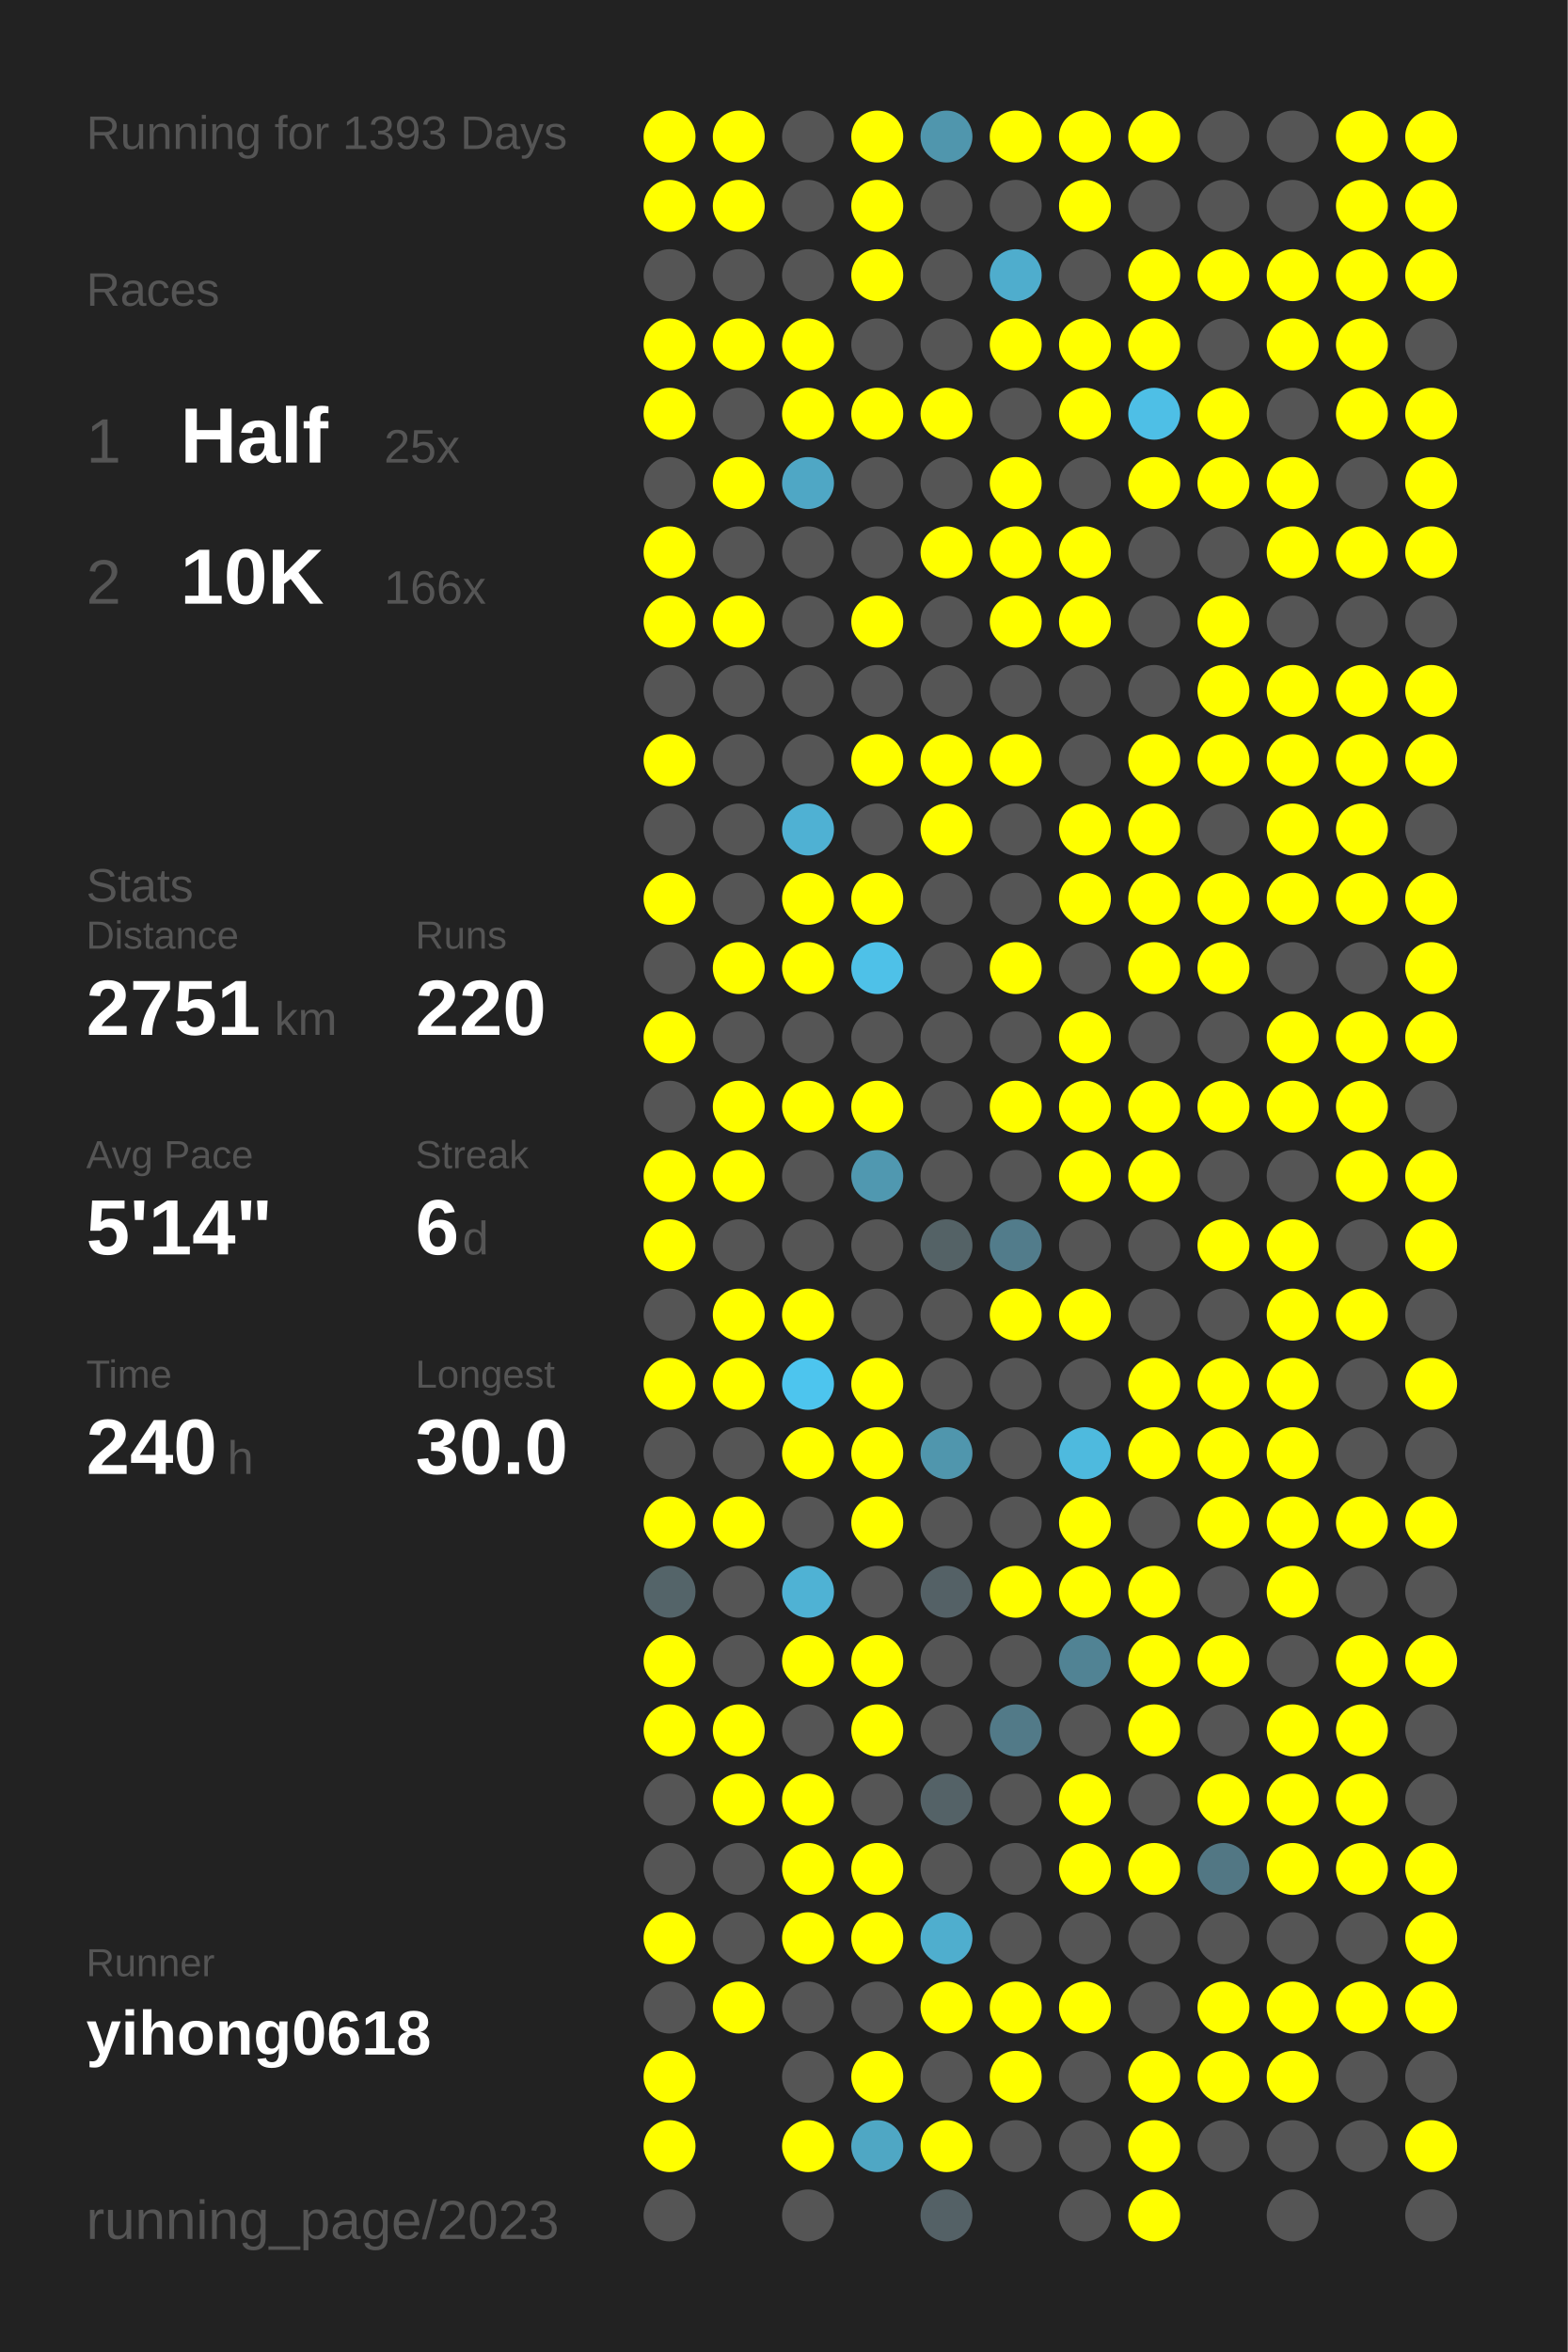
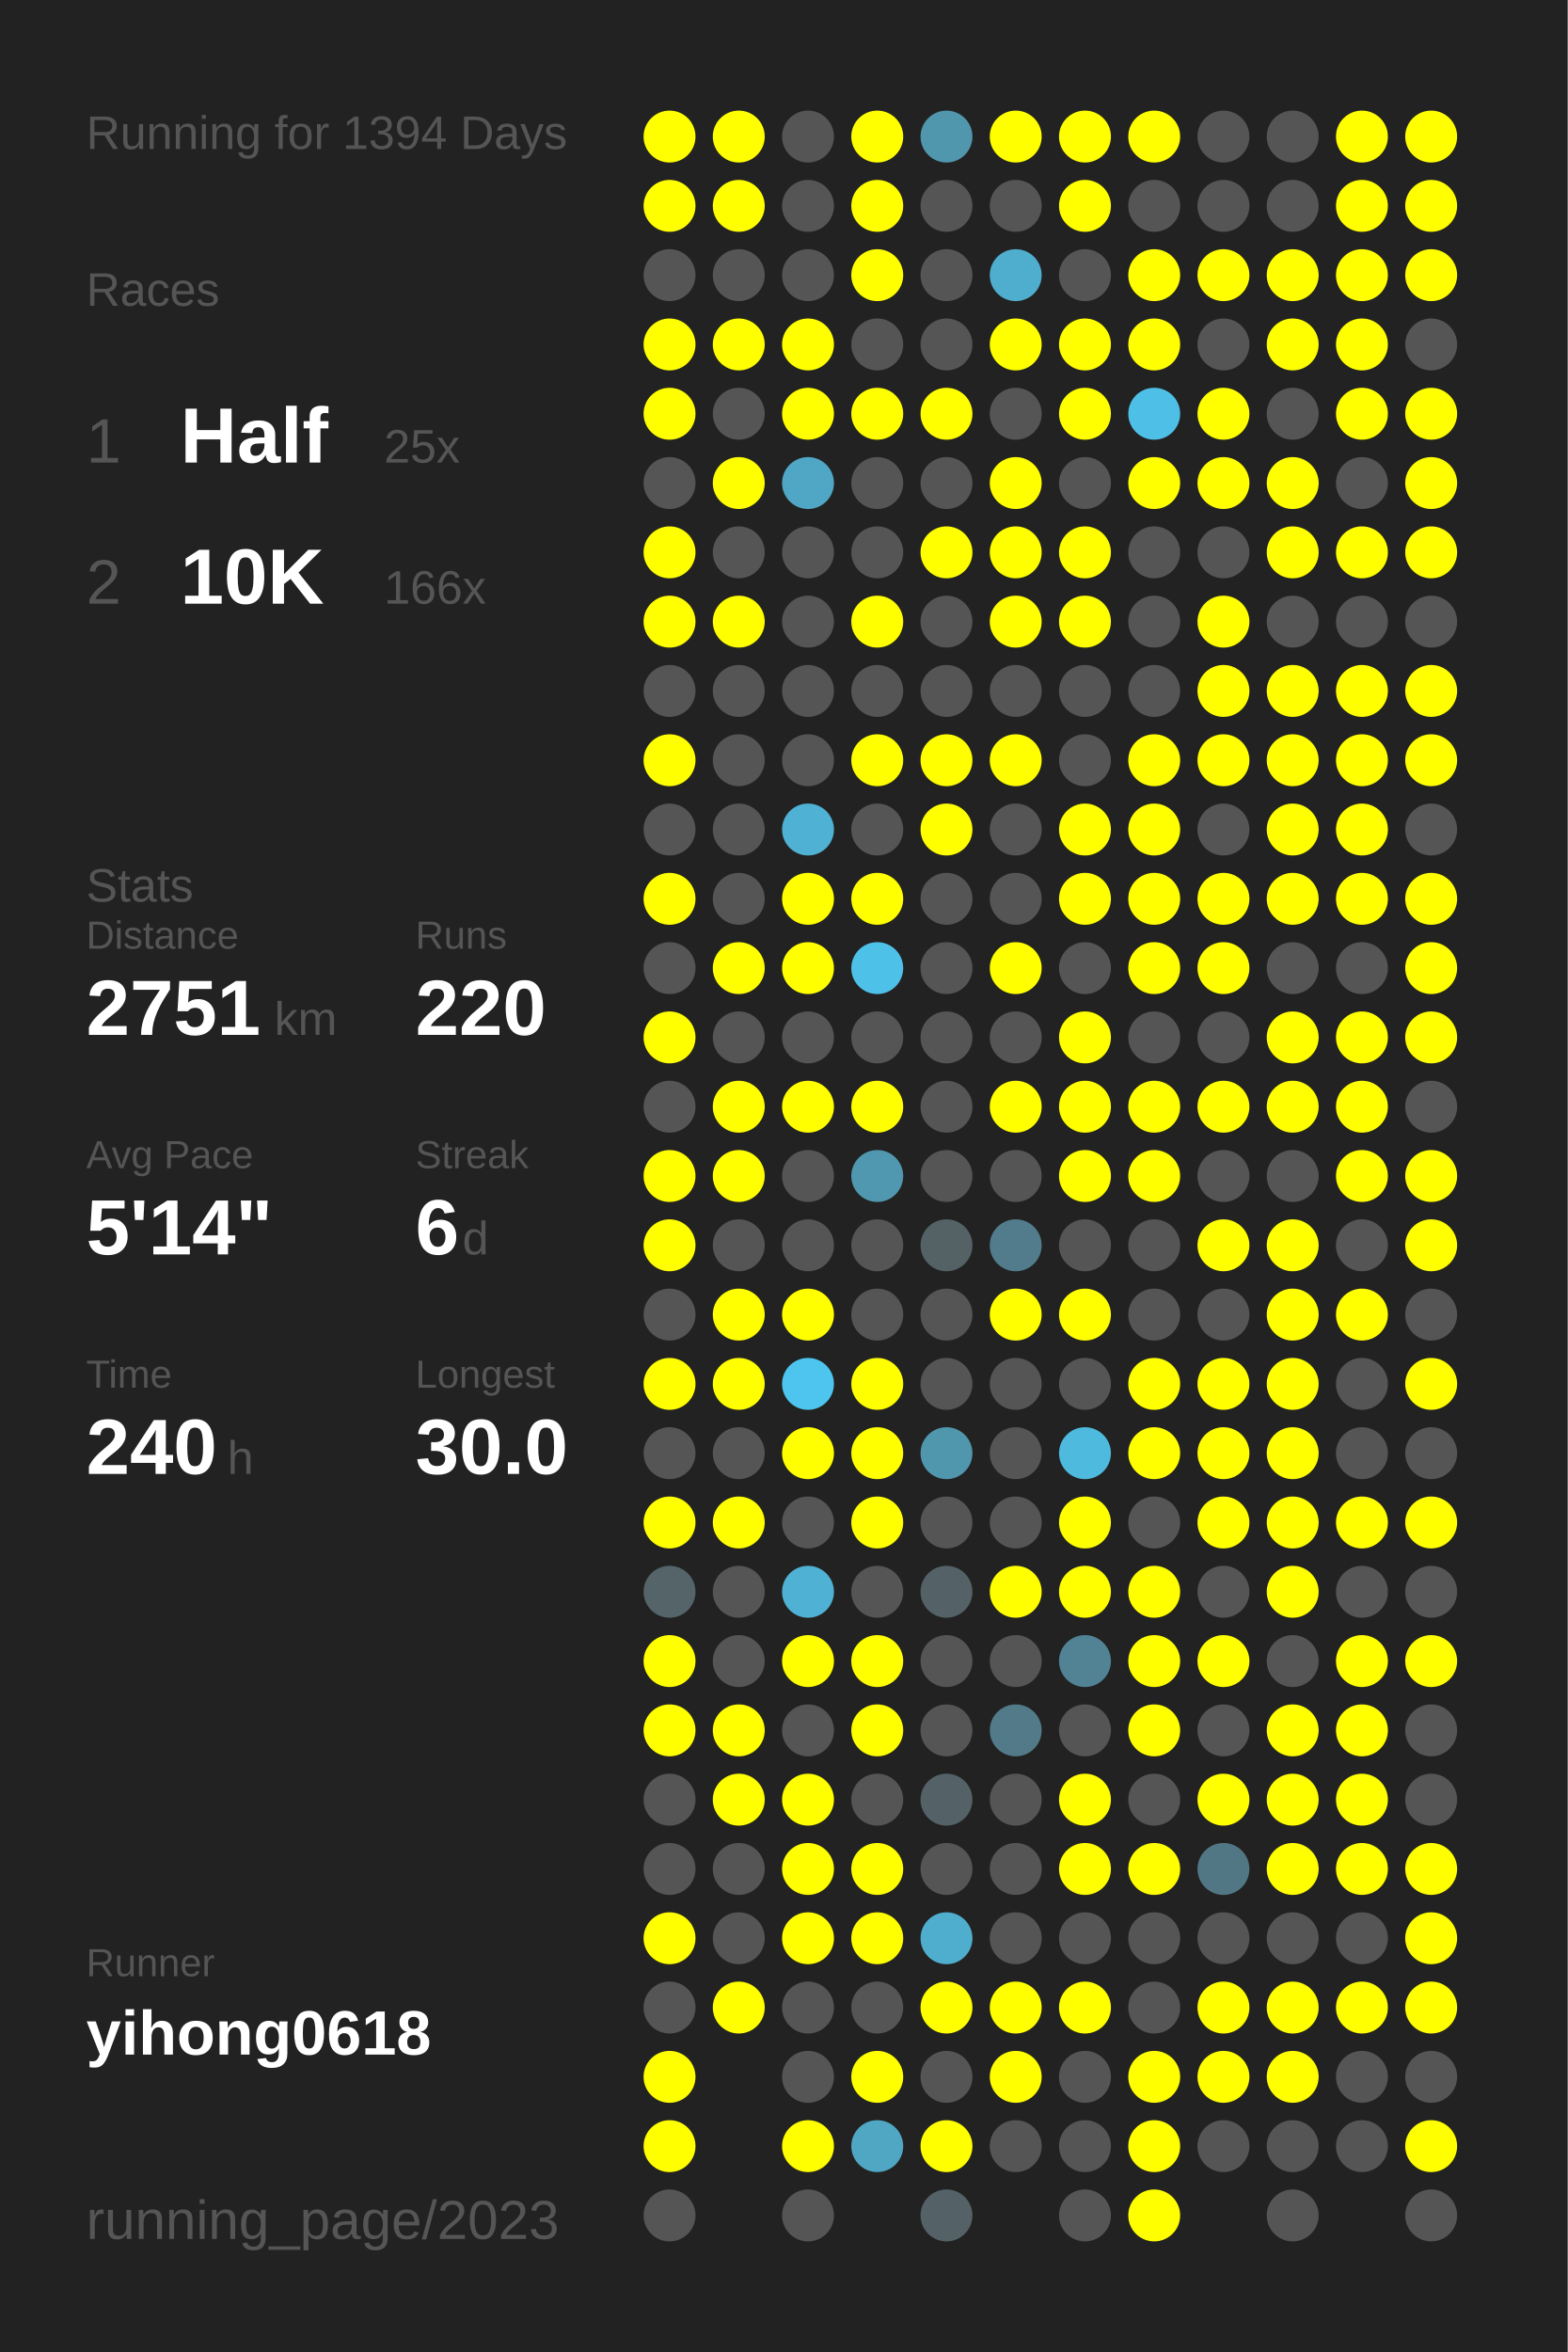
<svg xmlns="http://www.w3.org/2000/svg" baseProfile="full" height="300mm" version="1.1" viewBox="0,0,200,300" width="200mm">
  <defs />
  <rect fill="#222222" height="300" width="200" x="0" y="0" />
-   <text fill="#555555" style="font-size:6px; font-family:Arial;" x="11" y="19">Running for 1393 Days</text>
+   <text fill="#555555" style="font-size:6px; font-family:Arial;" x="11" y="19">Running for 1394 Days</text>
  <text fill="#555555" style="font-size:6px; font-family:Arial;" x="11" y="39">Races</text>
  <text fill="#555555" style="font-size:8px; font-family:Arial;" x="11" y="59">1</text>
  <text fill="#FFFFFF" style="font-size:10px; font-family:Arial; font-weight:bold;" x="23" y="59">Half</text>
  <text fill="#555555" style="font-size:6px; font-family:Arial;" x="49" y="59">25x</text>
  <text fill="#555555" style="font-size:8px; font-family:Arial;" x="11" y="77">2</text>
  <text fill="#FFFFFF" style="font-size:10px; font-family:Arial; font-weight:bold;" x="23" y="77">10K</text>
  <text fill="#555555" style="font-size:6px; font-family:Arial;" x="49" y="77">166x</text>
  <text fill="#555555" style="font-size:6px; font-family:Arial;" x="11" y="115">Stats</text>
  <text fill="#555555" style="font-size:5px; font-family:Arial;" x="11" y="121">Distance</text>
  <text fill="#FFFFFF" style="font-size:10px; font-family:Arial; font-weight:bold;" x="11" y="132">2751</text>
  <text fill="#555555" style="font-size:6px; font-family:Arial;" x="35" y="132">km</text>
  <text fill="#555555" style="font-size:5px; font-family:Arial;" x="53" y="121">Runs</text>
  <text fill="#FFFFFF" style="font-size:10px; font-family:Arial; font-weight:bold;" x="53" y="132">220</text>
  <text fill="#555555" style="font-size:5px; font-family:Arial;" x="11" y="149">Avg Pace</text>
  <text fill="#FFFFFF" style="font-size:10px; font-family:Arial; font-weight:bold;" x="11" y="160">5'14"</text>
  <text fill="#555555" style="font-size:5px; font-family:Arial;" x="53" y="149">Streak</text>
  <text fill="#FFFFFF" style="font-size:10px; font-family:Arial; font-weight:bold;" x="53" y="160">6</text>
  <text fill="#555555" style="font-size:6px; font-family:Arial;" x="59" y="160">d</text>
  <text fill="#555555" style="font-size:5px; font-family:Arial;" x="11" y="177">Time</text>
  <text fill="#FFFFFF" style="font-size:10px; font-family:Arial; font-weight:bold;" x="11" y="188">240</text>
  <text fill="#555555" style="font-size:6px; font-family:Arial;" x="29" y="188">h</text>
  <text fill="#555555" style="font-size:5px; font-family:Arial;" x="53" y="177">Longest</text>
  <text fill="#FFFFFF" style="font-size:10px; font-family:Arial; font-weight:bold;" x="53" y="188">30.0</text>
  <text fill="#555555" style="font-size:5px; font-family:Arial;" x="11" y="252.065">Runner</text>
  <text fill="#FFFFFF" style="font-size:8px; font-family:Arial; font-weight:bold;" x="11" y="262.065">yihong0618</text>
  <text fill="#555555" style="font-size:7px; font-family:Arial;" x="11" y="285.581">running_page/2023</text>
  <circle cx="85.417" cy="17.419" fill="#FFFF00" r="3.312" />
  <circle cx="85.417" cy="26.258" fill="#FFFF00" r="3.312" />
  <circle cx="85.417" cy="35.097" fill="#555555" r="3.312" />
  <circle cx="85.417" cy="43.935" fill="#FFFF00" r="3.312" />
  <circle cx="85.417" cy="52.774" fill="#FFFF00" r="3.312" />
  <circle cx="85.417" cy="61.613" fill="#555555" r="3.312" />
  <circle cx="85.417" cy="70.452" fill="#FFFF00" r="3.312" />
  <circle cx="85.417" cy="79.29" fill="#FFFF00" r="3.312" />
  <circle cx="85.417" cy="88.129" fill="#555555" r="3.312" />
  <circle cx="85.417" cy="96.968" fill="#FFFF00" r="3.312" />
  <circle cx="85.417" cy="105.806" fill="#555555" r="3.312" />
  <circle cx="85.417" cy="114.645" fill="#FFFF00" r="3.312" />
  <circle cx="85.417" cy="123.484" fill="#555555" r="3.312" />
  <circle cx="85.417" cy="132.323" fill="#FFFF00" r="3.312" />
  <circle cx="85.417" cy="141.161" fill="#555555" r="3.312" />
  <circle cx="85.417" cy="150" fill="#FFFF00" r="3.312" />
  <circle cx="85.417" cy="158.839" fill="#FFFF00" r="3.312" />
  <circle cx="85.417" cy="167.677" fill="#555555" r="3.312" />
  <circle cx="85.417" cy="176.516" fill="#FFFF00" r="3.312" />
  <circle cx="85.417" cy="185.355" fill="#555555" r="3.312" />
  <circle cx="85.417" cy="194.194" fill="#FFFF00" r="3.312" />
  <circle cx="85.417" cy="203.032" fill="#546469" r="3.312" />
  <circle cx="85.417" cy="211.871" fill="#FFFF00" r="3.312" />
  <circle cx="85.417" cy="220.71" fill="#FFFF00" r="3.312" />
  <circle cx="85.417" cy="229.548" fill="#555555" r="3.312" />
  <circle cx="85.417" cy="238.387" fill="#555555" r="3.312" />
  <circle cx="85.417" cy="247.226" fill="#FFFF00" r="3.312" />
  <circle cx="85.417" cy="256.065" fill="#555555" r="3.312" />
  <circle cx="85.417" cy="264.903" fill="#FFFF00" r="3.312" />
  <circle cx="85.417" cy="273.742" fill="#FFFF00" r="3.312" />
  <circle cx="85.417" cy="282.581" fill="#555555" r="3.312" />
  <circle cx="94.25" cy="17.419" fill="#FFFF00" r="3.312" />
  <circle cx="94.25" cy="26.258" fill="#FFFF00" r="3.312" />
  <circle cx="94.25" cy="35.097" fill="#555555" r="3.312" />
  <circle cx="94.25" cy="43.935" fill="#FFFF00" r="3.312" />
  <circle cx="94.25" cy="52.774" fill="#555555" r="3.312" />
  <circle cx="94.25" cy="61.613" fill="#FFFF00" r="3.312" />
  <circle cx="94.25" cy="70.452" fill="#555555" r="3.312" />
  <circle cx="94.25" cy="79.29" fill="#FFFF00" r="3.312" />
  <circle cx="94.25" cy="88.129" fill="#555555" r="3.312" />
  <circle cx="94.25" cy="96.968" fill="#555555" r="3.312" />
  <circle cx="94.25" cy="105.806" fill="#555555" r="3.312" />
  <circle cx="94.25" cy="114.645" fill="#555555" r="3.312" />
  <circle cx="94.25" cy="123.484" fill="#FFFF00" r="3.312" />
  <circle cx="94.25" cy="132.323" fill="#555555" r="3.312" />
  <circle cx="94.25" cy="141.161" fill="#FFFF00" r="3.312" />
  <circle cx="94.25" cy="150" fill="#FFFF00" r="3.312" />
  <circle cx="94.25" cy="158.839" fill="#555555" r="3.312" />
  <circle cx="94.25" cy="167.677" fill="#FFFF00" r="3.312" />
  <circle cx="94.25" cy="176.516" fill="#FFFF00" r="3.312" />
  <circle cx="94.25" cy="185.355" fill="#555555" r="3.312" />
  <circle cx="94.25" cy="194.194" fill="#FFFF00" r="3.312" />
  <circle cx="94.25" cy="203.032" fill="#555555" r="3.312" />
  <circle cx="94.25" cy="211.871" fill="#555555" r="3.312" />
  <circle cx="94.25" cy="220.71" fill="#FFFF00" r="3.312" />
  <circle cx="94.25" cy="229.548" fill="#FFFF00" r="3.312" />
  <circle cx="94.25" cy="238.387" fill="#555555" r="3.312" />
  <circle cx="94.25" cy="247.226" fill="#555555" r="3.312" />
  <circle cx="94.25" cy="256.065" fill="#FFFF00" r="3.312" />
  <circle cx="103.083" cy="17.419" fill="#555555" r="3.312" />
  <circle cx="103.083" cy="26.258" fill="#555555" r="3.312" />
  <circle cx="103.083" cy="35.097" fill="#555555" r="3.312" />
  <circle cx="103.083" cy="43.935" fill="#FFFF00" r="3.312" />
  <circle cx="103.083" cy="52.774" fill="#FFFF00" r="3.312" />
  <circle cx="103.083" cy="61.613" fill="#4fa7c5" r="3.312" />
  <circle cx="103.083" cy="70.452" fill="#555555" r="3.312" />
  <circle cx="103.083" cy="79.29" fill="#555555" r="3.312" />
  <circle cx="103.083" cy="88.129" fill="#555555" r="3.312" />
  <circle cx="103.083" cy="96.968" fill="#555555" r="3.312" />
  <circle cx="103.083" cy="105.806" fill="#4fb1d3" r="3.312" />
  <circle cx="103.083" cy="114.645" fill="#FFFF00" r="3.312" />
  <circle cx="103.083" cy="123.484" fill="#FFFF00" r="3.312" />
  <circle cx="103.083" cy="132.323" fill="#555555" r="3.312" />
  <circle cx="103.083" cy="141.161" fill="#FFFF00" r="3.312" />
  <circle cx="103.083" cy="150" fill="#555555" r="3.312" />
  <circle cx="103.083" cy="158.839" fill="#555555" r="3.312" />
  <circle cx="103.083" cy="167.677" fill="#FFFF00" r="3.312" />
  <circle cx="103.083" cy="176.516" fill="#4dc5ee" r="3.312" />
  <circle cx="103.083" cy="185.355" fill="#FFFF00" r="3.312" />
  <circle cx="103.083" cy="194.194" fill="#555555" r="3.312" />
  <circle cx="103.083" cy="203.032" fill="#4fb2d4" r="3.312" />
  <circle cx="103.083" cy="211.871" fill="#FFFF00" r="3.312" />
  <circle cx="103.083" cy="220.71" fill="#555555" r="3.312" />
  <circle cx="103.083" cy="229.548" fill="#FFFF00" r="3.312" />
  <circle cx="103.083" cy="238.387" fill="#FFFF00" r="3.312" />
  <circle cx="103.083" cy="247.226" fill="#FFFF00" r="3.312" />
  <circle cx="103.083" cy="256.065" fill="#555555" r="3.312" />
  <circle cx="103.083" cy="264.903" fill="#555555" r="3.312" />
  <circle cx="103.083" cy="273.742" fill="#FFFF00" r="3.312" />
  <circle cx="103.083" cy="282.581" fill="#555555" r="3.312" />
  <circle cx="111.917" cy="17.419" fill="#FFFF00" r="3.312" />
  <circle cx="111.917" cy="26.258" fill="#FFFF00" r="3.312" />
  <circle cx="111.917" cy="35.097" fill="#FFFF00" r="3.312" />
  <circle cx="111.917" cy="43.935" fill="#555555" r="3.312" />
  <circle cx="111.917" cy="52.774" fill="#FFFF00" r="3.312" />
  <circle cx="111.917" cy="61.613" fill="#555555" r="3.312" />
  <circle cx="111.917" cy="70.452" fill="#555555" r="3.312" />
  <circle cx="111.917" cy="79.29" fill="#FFFF00" r="3.312" />
  <circle cx="111.917" cy="88.129" fill="#555555" r="3.312" />
  <circle cx="111.917" cy="96.968" fill="#FFFF00" r="3.312" />
  <circle cx="111.917" cy="105.806" fill="#555555" r="3.312" />
  <circle cx="111.917" cy="114.645" fill="#FFFF00" r="3.312" />
  <circle cx="111.917" cy="123.484" fill="#4ec1e8" r="3.312" />
  <circle cx="111.917" cy="132.323" fill="#555555" r="3.312" />
  <circle cx="111.917" cy="141.161" fill="#FFFF00" r="3.312" />
  <circle cx="111.917" cy="150" fill="#5098b0" r="3.312" />
  <circle cx="111.917" cy="158.839" fill="#555555" r="3.312" />
  <circle cx="111.917" cy="167.677" fill="#555555" r="3.312" />
  <circle cx="111.917" cy="176.516" fill="#FFFF00" r="3.312" />
  <circle cx="111.917" cy="185.355" fill="#FFFF00" r="3.312" />
  <circle cx="111.917" cy="194.194" fill="#FFFF00" r="3.312" />
  <circle cx="111.917" cy="203.032" fill="#555555" r="3.312" />
  <circle cx="111.917" cy="211.871" fill="#FFFF00" r="3.312" />
  <circle cx="111.917" cy="220.71" fill="#FFFF00" r="3.312" />
  <circle cx="111.917" cy="229.548" fill="#555555" r="3.312" />
  <circle cx="111.917" cy="238.387" fill="#FFFF00" r="3.312" />
  <circle cx="111.917" cy="247.226" fill="#FFFF00" r="3.312" />
  <circle cx="111.917" cy="256.065" fill="#555555" r="3.312" />
  <circle cx="111.917" cy="264.903" fill="#FFFF00" r="3.312" />
  <circle cx="111.917" cy="273.742" fill="#4fa7c4" r="3.312" />
  <circle cx="120.75" cy="17.419" fill="#5096ad" r="3.312" />
  <circle cx="120.75" cy="26.258" fill="#555555" r="3.312" />
  <circle cx="120.75" cy="35.097" fill="#555555" r="3.312" />
  <circle cx="120.75" cy="43.935" fill="#555555" r="3.312" />
  <circle cx="120.75" cy="52.774" fill="#FFFF00" r="3.312" />
  <circle cx="120.75" cy="61.613" fill="#555555" r="3.312" />
  <circle cx="120.75" cy="70.452" fill="#FFFF00" r="3.312" />
  <circle cx="120.75" cy="79.29" fill="#555555" r="3.312" />
  <circle cx="120.75" cy="88.129" fill="#555555" r="3.312" />
  <circle cx="120.75" cy="96.968" fill="#FFFF00" r="3.312" />
  <circle cx="120.75" cy="105.806" fill="#FFFF00" r="3.312" />
  <circle cx="120.75" cy="114.645" fill="#555555" r="3.312" />
  <circle cx="120.75" cy="123.484" fill="#555555" r="3.312" />
  <circle cx="120.75" cy="132.323" fill="#555555" r="3.312" />
  <circle cx="120.75" cy="141.161" fill="#555555" r="3.312" />
  <circle cx="120.75" cy="150" fill="#555555" r="3.312" />
  <circle cx="120.75" cy="158.839" fill="#546266" r="3.312" />
  <circle cx="120.75" cy="167.677" fill="#555555" r="3.312" />
  <circle cx="120.75" cy="176.516" fill="#555555" r="3.312" />
  <circle cx="120.75" cy="185.355" fill="#5096ad" r="3.312" />
  <circle cx="120.75" cy="194.194" fill="#555555" r="3.312" />
  <circle cx="120.75" cy="203.032" fill="#546166" r="3.312" />
  <circle cx="120.75" cy="211.871" fill="#555555" r="3.312" />
  <circle cx="120.75" cy="220.71" fill="#555555" r="3.312" />
  <circle cx="120.75" cy="229.548" fill="#546267" r="3.312" />
  <circle cx="120.75" cy="238.387" fill="#555555" r="3.312" />
  <circle cx="120.75" cy="247.226" fill="#4faece" r="3.312" />
  <circle cx="120.75" cy="256.065" fill="#FFFF00" r="3.312" />
  <circle cx="120.75" cy="264.903" fill="#555555" r="3.312" />
  <circle cx="120.75" cy="273.742" fill="#FFFF00" r="3.312" />
  <circle cx="120.75" cy="282.581" fill="#546166" r="3.312" />
  <circle cx="129.583" cy="17.419" fill="#FFFF00" r="3.312" />
  <circle cx="129.583" cy="26.258" fill="#555555" r="3.312" />
  <circle cx="129.583" cy="35.097" fill="#4fadcd" r="3.312" />
  <circle cx="129.583" cy="43.935" fill="#FFFF00" r="3.312" />
  <circle cx="129.583" cy="52.774" fill="#555555" r="3.312" />
  <circle cx="129.583" cy="61.613" fill="#FFFF00" r="3.312" />
  <circle cx="129.583" cy="70.452" fill="#FFFF00" r="3.312" />
  <circle cx="129.583" cy="79.29" fill="#FFFF00" r="3.312" />
  <circle cx="129.583" cy="88.129" fill="#555555" r="3.312" />
  <circle cx="129.583" cy="96.968" fill="#FFFF00" r="3.312" />
  <circle cx="129.583" cy="105.806" fill="#555555" r="3.312" />
  <circle cx="129.583" cy="114.645" fill="#555555" r="3.312" />
  <circle cx="129.583" cy="123.484" fill="#FFFF00" r="3.312" />
  <circle cx="129.583" cy="132.323" fill="#555555" r="3.312" />
  <circle cx="129.583" cy="141.161" fill="#FFFF00" r="3.312" />
  <circle cx="129.583" cy="150" fill="#555555" r="3.312" />
  <circle cx="129.583" cy="158.839" fill="#527c8b" r="3.312" />
  <circle cx="129.583" cy="167.677" fill="#FFFF00" r="3.312" />
  <circle cx="129.583" cy="176.516" fill="#555555" r="3.312" />
  <circle cx="129.583" cy="185.355" fill="#555555" r="3.312" />
  <circle cx="129.583" cy="194.194" fill="#555555" r="3.312" />
  <circle cx="129.583" cy="203.032" fill="#FFFF00" r="3.312" />
  <circle cx="129.583" cy="211.871" fill="#555555" r="3.312" />
  <circle cx="129.583" cy="220.71" fill="#527a88" r="3.312" />
  <circle cx="129.583" cy="229.548" fill="#555555" r="3.312" />
  <circle cx="129.583" cy="238.387" fill="#555555" r="3.312" />
  <circle cx="129.583" cy="247.226" fill="#555555" r="3.312" />
  <circle cx="129.583" cy="256.065" fill="#FFFF00" r="3.312" />
  <circle cx="129.583" cy="264.903" fill="#FFFF00" r="3.312" />
  <circle cx="129.583" cy="273.742" fill="#555555" r="3.312" />
  <circle cx="138.417" cy="17.419" fill="#FFFF00" r="3.312" />
  <circle cx="138.417" cy="26.258" fill="#FFFF00" r="3.312" />
  <circle cx="138.417" cy="35.097" fill="#555555" r="3.312" />
  <circle cx="138.417" cy="43.935" fill="#FFFF00" r="3.312" />
  <circle cx="138.417" cy="52.774" fill="#FFFF00" r="3.312" />
  <circle cx="138.417" cy="61.613" fill="#555555" r="3.312" />
  <circle cx="138.417" cy="70.452" fill="#FFFF00" r="3.312" />
  <circle cx="138.417" cy="79.29" fill="#FFFF00" r="3.312" />
  <circle cx="138.417" cy="88.129" fill="#555555" r="3.312" />
  <circle cx="138.417" cy="96.968" fill="#555555" r="3.312" />
  <circle cx="138.417" cy="105.806" fill="#FFFF00" r="3.312" />
  <circle cx="138.417" cy="114.645" fill="#FFFF00" r="3.312" />
  <circle cx="138.417" cy="123.484" fill="#555555" r="3.312" />
  <circle cx="138.417" cy="132.323" fill="#FFFF00" r="3.312" />
  <circle cx="138.417" cy="141.161" fill="#FFFF00" r="3.312" />
  <circle cx="138.417" cy="150" fill="#FFFF00" r="3.312" />
  <circle cx="138.417" cy="158.839" fill="#555555" r="3.312" />
  <circle cx="138.417" cy="167.677" fill="#FFFF00" r="3.312" />
  <circle cx="138.417" cy="176.516" fill="#555555" r="3.312" />
  <circle cx="138.417" cy="185.355" fill="#4ebade" r="3.312" />
  <circle cx="138.417" cy="194.194" fill="#FFFF00" r="3.312" />
  <circle cx="138.417" cy="203.032" fill="#FFFF00" r="3.312" />
  <circle cx="138.417" cy="211.871" fill="#518394" r="3.312" />
  <circle cx="138.417" cy="220.71" fill="#555555" r="3.312" />
  <circle cx="138.417" cy="229.548" fill="#FFFF00" r="3.312" />
  <circle cx="138.417" cy="238.387" fill="#FFFF00" r="3.312" />
  <circle cx="138.417" cy="247.226" fill="#555555" r="3.312" />
  <circle cx="138.417" cy="256.065" fill="#FFFF00" r="3.312" />
  <circle cx="138.417" cy="264.903" fill="#555555" r="3.312" />
  <circle cx="138.417" cy="273.742" fill="#555555" r="3.312" />
  <circle cx="138.417" cy="282.581" fill="#555555" r="3.312" />
  <circle cx="147.25" cy="17.419" fill="#FFFF00" r="3.312" />
  <circle cx="147.25" cy="26.258" fill="#555555" r="3.312" />
  <circle cx="147.25" cy="35.097" fill="#FFFF00" r="3.312" />
  <circle cx="147.25" cy="43.935" fill="#FFFF00" r="3.312" />
  <circle cx="147.25" cy="52.774" fill="#4ebfe6" r="3.312" />
  <circle cx="147.25" cy="61.613" fill="#FFFF00" r="3.312" />
  <circle cx="147.25" cy="70.452" fill="#555555" r="3.312" />
  <circle cx="147.25" cy="79.29" fill="#555555" r="3.312" />
  <circle cx="147.25" cy="88.129" fill="#555555" r="3.312" />
  <circle cx="147.25" cy="96.968" fill="#FFFF00" r="3.312" />
  <circle cx="147.25" cy="105.806" fill="#FFFF00" r="3.312" />
  <circle cx="147.25" cy="114.645" fill="#FFFF00" r="3.312" />
  <circle cx="147.25" cy="123.484" fill="#FFFF00" r="3.312" />
  <circle cx="147.25" cy="132.323" fill="#555555" r="3.312" />
  <circle cx="147.25" cy="141.161" fill="#FFFF00" r="3.312" />
  <circle cx="147.25" cy="150" fill="#FFFF00" r="3.312" />
  <circle cx="147.25" cy="158.839" fill="#555555" r="3.312" />
  <circle cx="147.25" cy="167.677" fill="#555555" r="3.312" />
  <circle cx="147.25" cy="176.516" fill="#FFFF00" r="3.312" />
  <circle cx="147.25" cy="185.355" fill="#FFFF00" r="3.312" />
  <circle cx="147.25" cy="194.194" fill="#555555" r="3.312" />
  <circle cx="147.25" cy="203.032" fill="#FFFF00" r="3.312" />
  <circle cx="147.25" cy="211.871" fill="#FFFF00" r="3.312" />
  <circle cx="147.25" cy="220.71" fill="#FFFF00" r="3.312" />
  <circle cx="147.25" cy="229.548" fill="#555555" r="3.312" />
  <circle cx="147.25" cy="238.387" fill="#FFFF00" r="3.312" />
  <circle cx="147.25" cy="247.226" fill="#555555" r="3.312" />
  <circle cx="147.25" cy="256.065" fill="#555555" r="3.312" />
  <circle cx="147.25" cy="264.903" fill="#FFFF00" r="3.312" />
  <circle cx="147.25" cy="273.742" fill="#FFFF00" r="3.312" />
  <circle cx="147.25" cy="282.581" fill="#FFFF00" r="3.312" />
  <circle cx="156.083" cy="17.419" fill="#555555" r="3.312" />
  <circle cx="156.083" cy="26.258" fill="#555555" r="3.312" />
  <circle cx="156.083" cy="35.097" fill="#FFFF00" r="3.312" />
  <circle cx="156.083" cy="43.935" fill="#555555" r="3.312" />
  <circle cx="156.083" cy="52.774" fill="#FFFF00" r="3.312" />
  <circle cx="156.083" cy="61.613" fill="#FFFF00" r="3.312" />
  <circle cx="156.083" cy="70.452" fill="#555555" r="3.312" />
  <circle cx="156.083" cy="79.29" fill="#FFFF00" r="3.312" />
  <circle cx="156.083" cy="88.129" fill="#FFFF00" r="3.312" />
  <circle cx="156.083" cy="96.968" fill="#FFFF00" r="3.312" />
  <circle cx="156.083" cy="105.806" fill="#555555" r="3.312" />
  <circle cx="156.083" cy="114.645" fill="#FFFF00" r="3.312" />
  <circle cx="156.083" cy="123.484" fill="#FFFF00" r="3.312" />
  <circle cx="156.083" cy="132.323" fill="#555555" r="3.312" />
  <circle cx="156.083" cy="141.161" fill="#FFFF00" r="3.312" />
  <circle cx="156.083" cy="150" fill="#555555" r="3.312" />
  <circle cx="156.083" cy="158.839" fill="#FFFF00" r="3.312" />
  <circle cx="156.083" cy="167.677" fill="#555555" r="3.312" />
  <circle cx="156.083" cy="176.516" fill="#FFFF00" r="3.312" />
  <circle cx="156.083" cy="185.355" fill="#FFFF00" r="3.312" />
  <circle cx="156.083" cy="194.194" fill="#FFFF00" r="3.312" />
  <circle cx="156.083" cy="203.032" fill="#555555" r="3.312" />
  <circle cx="156.083" cy="211.871" fill="#FFFF00" r="3.312" />
  <circle cx="156.083" cy="220.71" fill="#555555" r="3.312" />
  <circle cx="156.083" cy="229.548" fill="#FFFF00" r="3.312" />
  <circle cx="156.083" cy="238.387" fill="#527784" r="3.312" />
  <circle cx="156.083" cy="247.226" fill="#555555" r="3.312" />
  <circle cx="156.083" cy="256.065" fill="#FFFF00" r="3.312" />
  <circle cx="156.083" cy="264.903" fill="#FFFF00" r="3.312" />
  <circle cx="156.083" cy="273.742" fill="#555555" r="3.312" />
  <circle cx="164.917" cy="17.419" fill="#555555" r="3.312" />
  <circle cx="164.917" cy="26.258" fill="#555555" r="3.312" />
  <circle cx="164.917" cy="35.097" fill="#FFFF00" r="3.312" />
  <circle cx="164.917" cy="43.935" fill="#FFFF00" r="3.312" />
  <circle cx="164.917" cy="52.774" fill="#555555" r="3.312" />
  <circle cx="164.917" cy="61.613" fill="#FFFF00" r="3.312" />
  <circle cx="164.917" cy="70.452" fill="#FFFF00" r="3.312" />
  <circle cx="164.917" cy="79.29" fill="#555555" r="3.312" />
  <circle cx="164.917" cy="88.129" fill="#FFFF00" r="3.312" />
  <circle cx="164.917" cy="96.968" fill="#FFFF00" r="3.312" />
  <circle cx="164.917" cy="105.806" fill="#FFFF00" r="3.312" />
  <circle cx="164.917" cy="114.645" fill="#FFFF00" r="3.312" />
  <circle cx="164.917" cy="123.484" fill="#555555" r="3.312" />
  <circle cx="164.917" cy="132.323" fill="#FFFF00" r="3.312" />
  <circle cx="164.917" cy="141.161" fill="#FFFF00" r="3.312" />
  <circle cx="164.917" cy="150" fill="#555555" r="3.312" />
  <circle cx="164.917" cy="158.839" fill="#FFFF00" r="3.312" />
  <circle cx="164.917" cy="167.677" fill="#FFFF00" r="3.312" />
  <circle cx="164.917" cy="176.516" fill="#FFFF00" r="3.312" />
  <circle cx="164.917" cy="185.355" fill="#FFFF00" r="3.312" />
  <circle cx="164.917" cy="194.194" fill="#FFFF00" r="3.312" />
  <circle cx="164.917" cy="203.032" fill="#FFFF00" r="3.312" />
  <circle cx="164.917" cy="211.871" fill="#555555" r="3.312" />
  <circle cx="164.917" cy="220.71" fill="#FFFF00" r="3.312" />
  <circle cx="164.917" cy="229.548" fill="#FFFF00" r="3.312" />
  <circle cx="164.917" cy="238.387" fill="#FFFF00" r="3.312" />
  <circle cx="164.917" cy="247.226" fill="#555555" r="3.312" />
  <circle cx="164.917" cy="256.065" fill="#FFFF00" r="3.312" />
  <circle cx="164.917" cy="264.903" fill="#FFFF00" r="3.312" />
  <circle cx="164.917" cy="273.742" fill="#555555" r="3.312" />
  <circle cx="164.917" cy="282.581" fill="#555555" r="3.312" />
  <circle cx="173.75" cy="17.419" fill="#FFFF00" r="3.312" />
  <circle cx="173.75" cy="26.258" fill="#FFFF00" r="3.312" />
  <circle cx="173.75" cy="35.097" fill="#FFFF00" r="3.312" />
  <circle cx="173.75" cy="43.935" fill="#FFFF00" r="3.312" />
  <circle cx="173.75" cy="52.774" fill="#FFFF00" r="3.312" />
  <circle cx="173.75" cy="61.613" fill="#555555" r="3.312" />
  <circle cx="173.75" cy="70.452" fill="#FFFF00" r="3.312" />
  <circle cx="173.75" cy="79.29" fill="#555555" r="3.312" />
  <circle cx="173.75" cy="88.129" fill="#FFFF00" r="3.312" />
  <circle cx="173.75" cy="96.968" fill="#FFFF00" r="3.312" />
  <circle cx="173.75" cy="105.806" fill="#FFFF00" r="3.312" />
  <circle cx="173.75" cy="114.645" fill="#FFFF00" r="3.312" />
  <circle cx="173.75" cy="123.484" fill="#555555" r="3.312" />
  <circle cx="173.75" cy="132.323" fill="#FFFF00" r="3.312" />
  <circle cx="173.75" cy="141.161" fill="#FFFF00" r="3.312" />
  <circle cx="173.75" cy="150" fill="#FFFF00" r="3.312" />
  <circle cx="173.75" cy="158.839" fill="#555555" r="3.312" />
  <circle cx="173.75" cy="167.677" fill="#FFFF00" r="3.312" />
  <circle cx="173.75" cy="176.516" fill="#555555" r="3.312" />
  <circle cx="173.75" cy="185.355" fill="#555555" r="3.312" />
  <circle cx="173.75" cy="194.194" fill="#FFFF00" r="3.312" />
  <circle cx="173.75" cy="203.032" fill="#555555" r="3.312" />
  <circle cx="173.75" cy="211.871" fill="#FFFF00" r="3.312" />
  <circle cx="173.75" cy="220.71" fill="#FFFF00" r="3.312" />
  <circle cx="173.75" cy="229.548" fill="#FFFF00" r="3.312" />
  <circle cx="173.75" cy="238.387" fill="#FFFF00" r="3.312" />
  <circle cx="173.75" cy="247.226" fill="#555555" r="3.312" />
  <circle cx="173.75" cy="256.065" fill="#FFFF00" r="3.312" />
  <circle cx="173.75" cy="264.903" fill="#555555" r="3.312" />
  <circle cx="173.75" cy="273.742" fill="#555555" r="3.312" />
  <circle cx="182.583" cy="17.419" fill="#FFFF00" r="3.312" />
  <circle cx="182.583" cy="26.258" fill="#FFFF00" r="3.312" />
  <circle cx="182.583" cy="35.097" fill="#FFFF00" r="3.312" />
  <circle cx="182.583" cy="43.935" fill="#555555" r="3.312" />
  <circle cx="182.583" cy="52.774" fill="#FFFF00" r="3.312" />
  <circle cx="182.583" cy="61.613" fill="#FFFF00" r="3.312" />
  <circle cx="182.583" cy="70.452" fill="#FFFF00" r="3.312" />
  <circle cx="182.583" cy="79.29" fill="#555555" r="3.312" />
  <circle cx="182.583" cy="88.129" fill="#FFFF00" r="3.312" />
  <circle cx="182.583" cy="96.968" fill="#FFFF00" r="3.312" />
  <circle cx="182.583" cy="105.806" fill="#555555" r="3.312" />
  <circle cx="182.583" cy="114.645" fill="#FFFF00" r="3.312" />
  <circle cx="182.583" cy="123.484" fill="#FFFF00" r="3.312" />
  <circle cx="182.583" cy="132.323" fill="#FFFF00" r="3.312" />
  <circle cx="182.583" cy="141.161" fill="#555555" r="3.312" />
  <circle cx="182.583" cy="150" fill="#FFFF00" r="3.312" />
  <circle cx="182.583" cy="158.839" fill="#FFFF00" r="3.312" />
  <circle cx="182.583" cy="167.677" fill="#555555" r="3.312" />
  <circle cx="182.583" cy="176.516" fill="#FFFF00" r="3.312" />
  <circle cx="182.583" cy="185.355" fill="#555555" r="3.312" />
  <circle cx="182.583" cy="194.194" fill="#FFFF00" r="3.312" />
  <circle cx="182.583" cy="203.032" fill="#555555" r="3.312" />
  <circle cx="182.583" cy="211.871" fill="#FFFF00" r="3.312" />
  <circle cx="182.583" cy="220.71" fill="#555555" r="3.312" />
  <circle cx="182.583" cy="229.548" fill="#555555" r="3.312" />
  <circle cx="182.583" cy="238.387" fill="#FFFF00" r="3.312" />
  <circle cx="182.583" cy="247.226" fill="#FFFF00" r="3.312" />
  <circle cx="182.583" cy="256.065" fill="#FFFF00" r="3.312" />
  <circle cx="182.583" cy="264.903" fill="#555555" r="3.312" />
  <circle cx="182.583" cy="273.742" fill="#FFFF00" r="3.312" />
  <circle cx="182.583" cy="282.581" fill="#555555" r="3.312" />
</svg>
